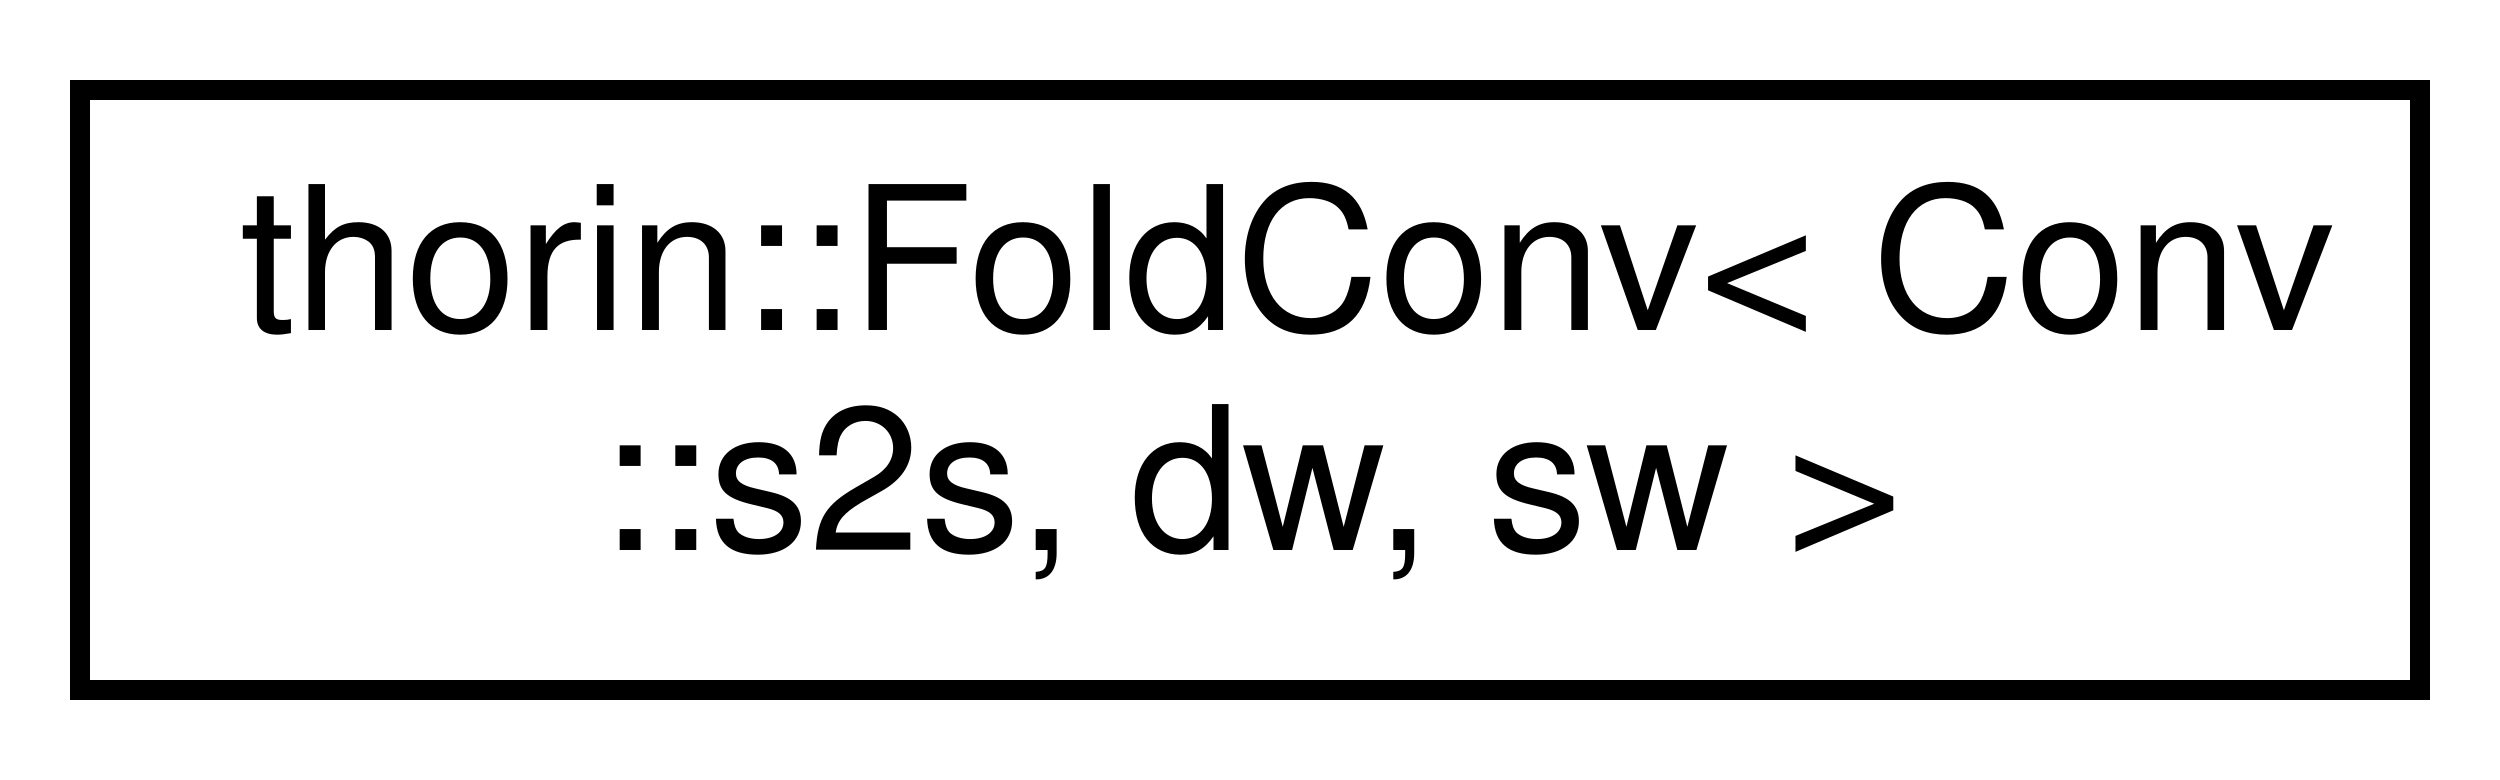
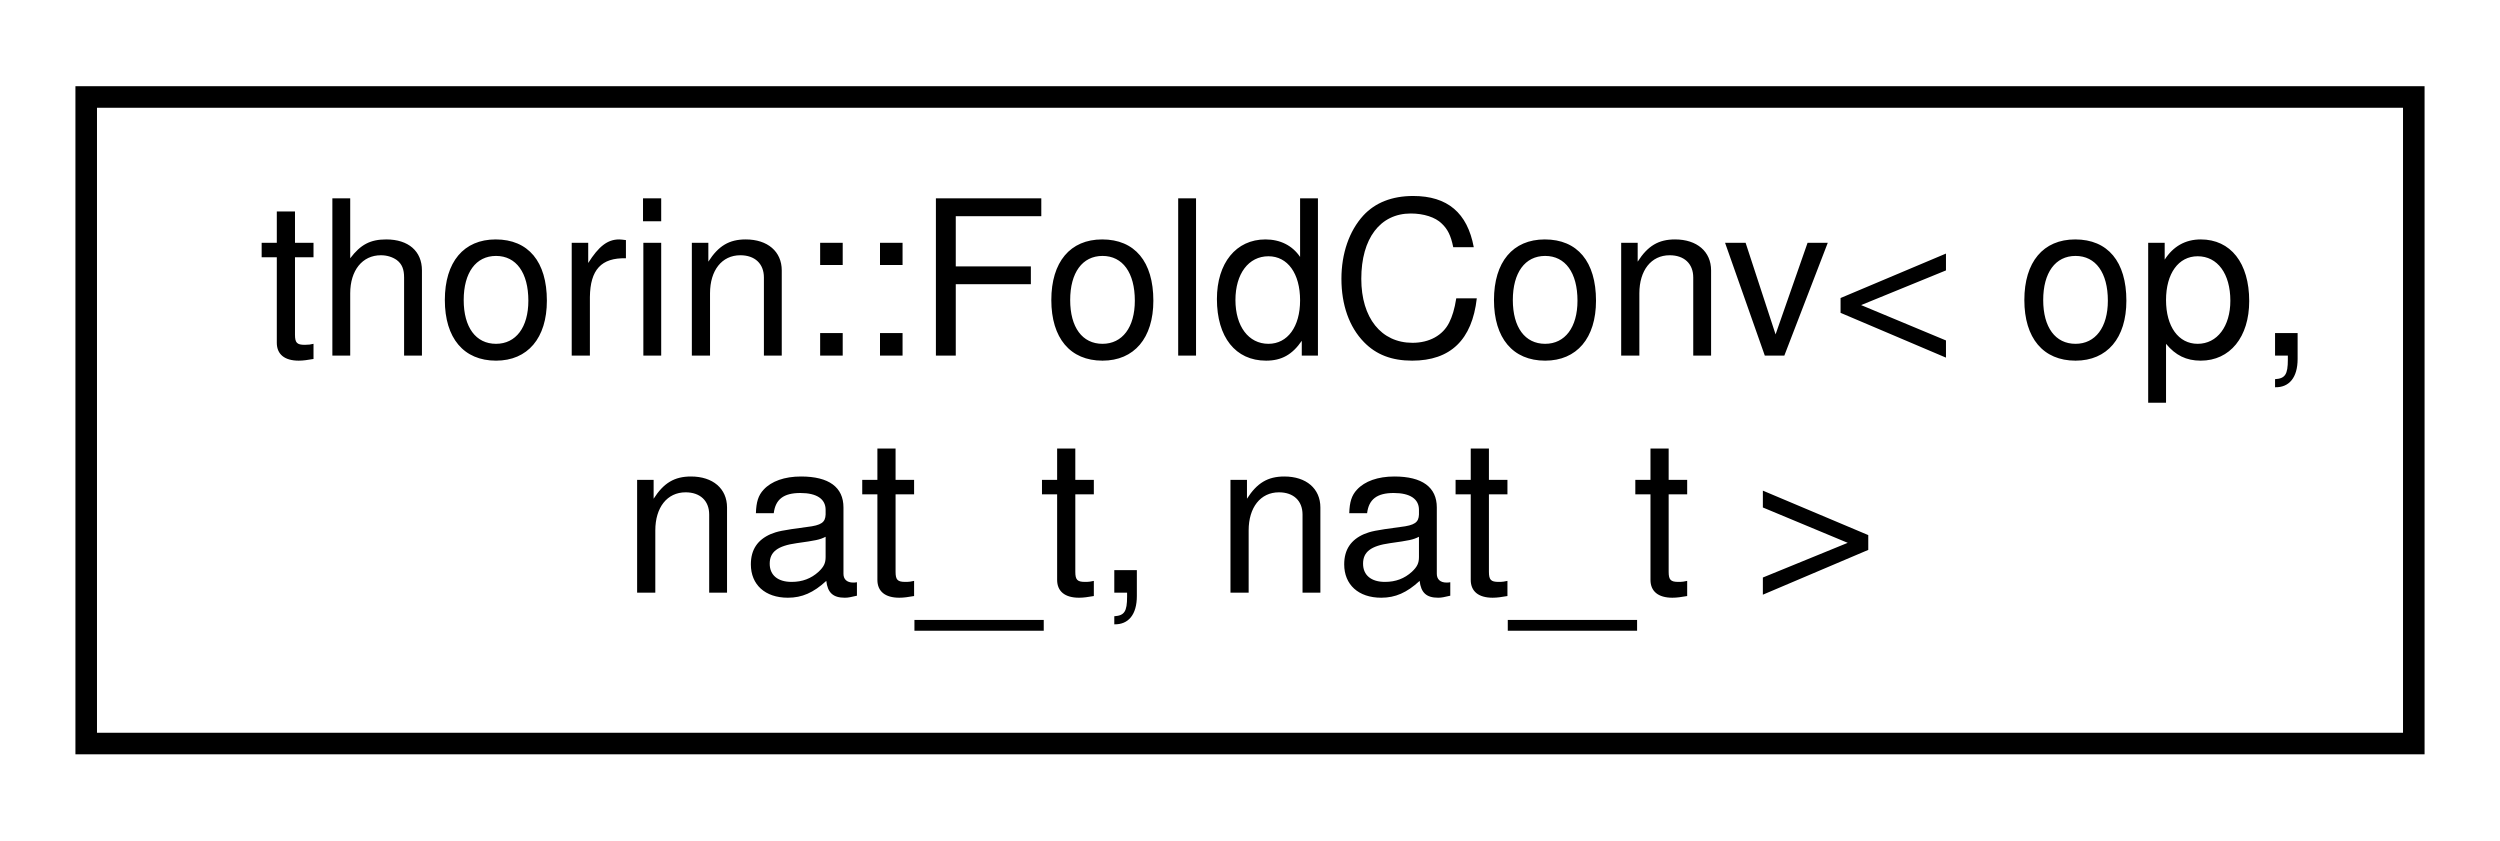
- <svg xmlns="http://www.w3.org/2000/svg" xmlns:xlink="http://www.w3.org/1999/xlink" width="125pt" height="39pt" viewBox="0.00 0.00 125.00 39.00">
+ <svg xmlns="http://www.w3.org/2000/svg" xmlns:xlink="http://www.w3.org/1999/xlink" width="116pt" height="39pt" viewBox="0.00 0.00 116.00 39.00">
  <g id="graph0" class="graph" transform="scale(1 1) rotate(0) translate(4 35)">
    <g id="node1" class="node">
      <g id="a_node1">
-         <a xlink:href="structthorin_1_1_fold_conv_3_01_conv_1_1s2s_00_01dw_00_01sw_01_4.html" target="_top" xlink:title=" ">
-           <polygon fill="none" stroke="black" points="0,-0.5 0,-30.5 117,-30.5 117,-0.5 0,-0.5" />
-           <text text-anchor="start" x="8" y="-18.5" font-family="Helvetica,sans-Serif" font-size="10.00">thorin::FoldConv&lt; Conv</text>
-           <text text-anchor="middle" x="58.5" y="-7.5" font-family="Helvetica,sans-Serif" font-size="10.00">::s2s, dw, sw &gt;</text>
+         <a xlink:href="structthorin_1_1_fold_conv.html" target="_top" xlink:title=" ">
+           <polygon fill="none" stroke="black" points="0,-0.5 0,-30.5 108,-30.5 108,-0.5 0,-0.5" />
+           <text text-anchor="start" x="8" y="-18.5" font-family="Helvetica,sans-Serif" font-size="10.00">thorin::FoldConv&lt; op,</text>
+           <text text-anchor="middle" x="54" y="-7.5" font-family="Helvetica,sans-Serif" font-size="10.00"> nat_t, nat_t &gt;</text>
        </a>
      </g>
    </g>
  </g>
</svg>
